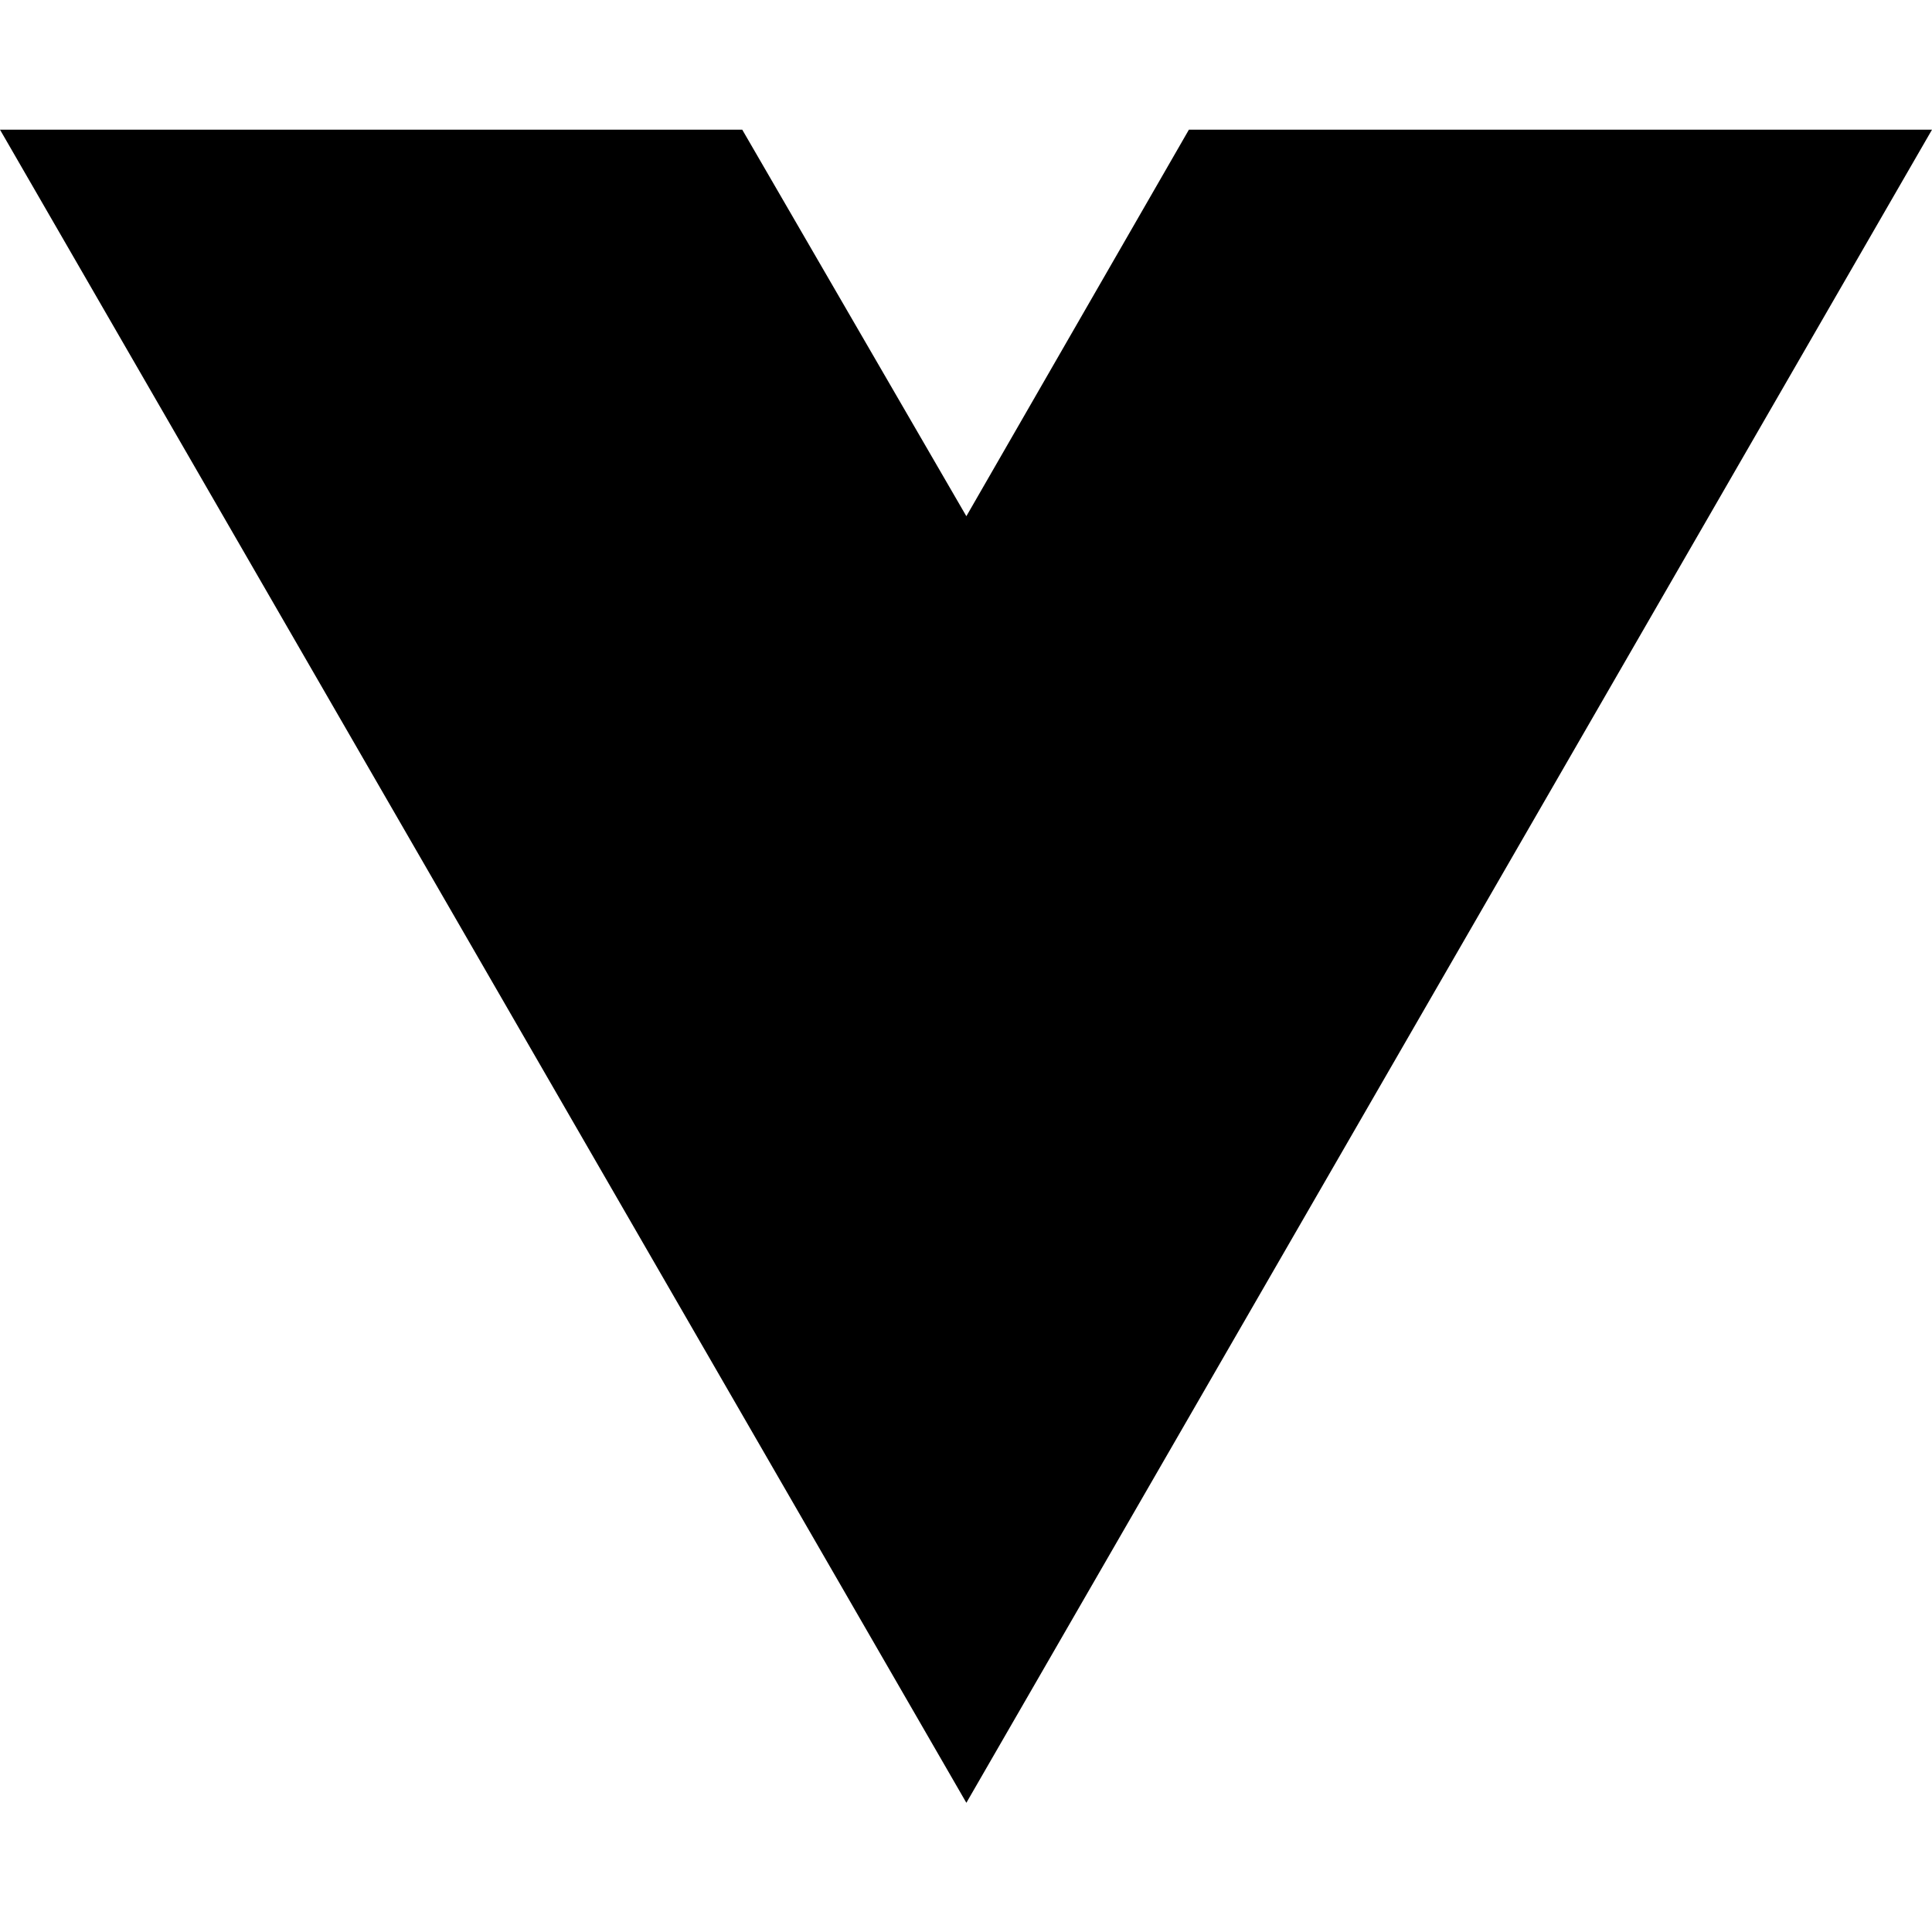
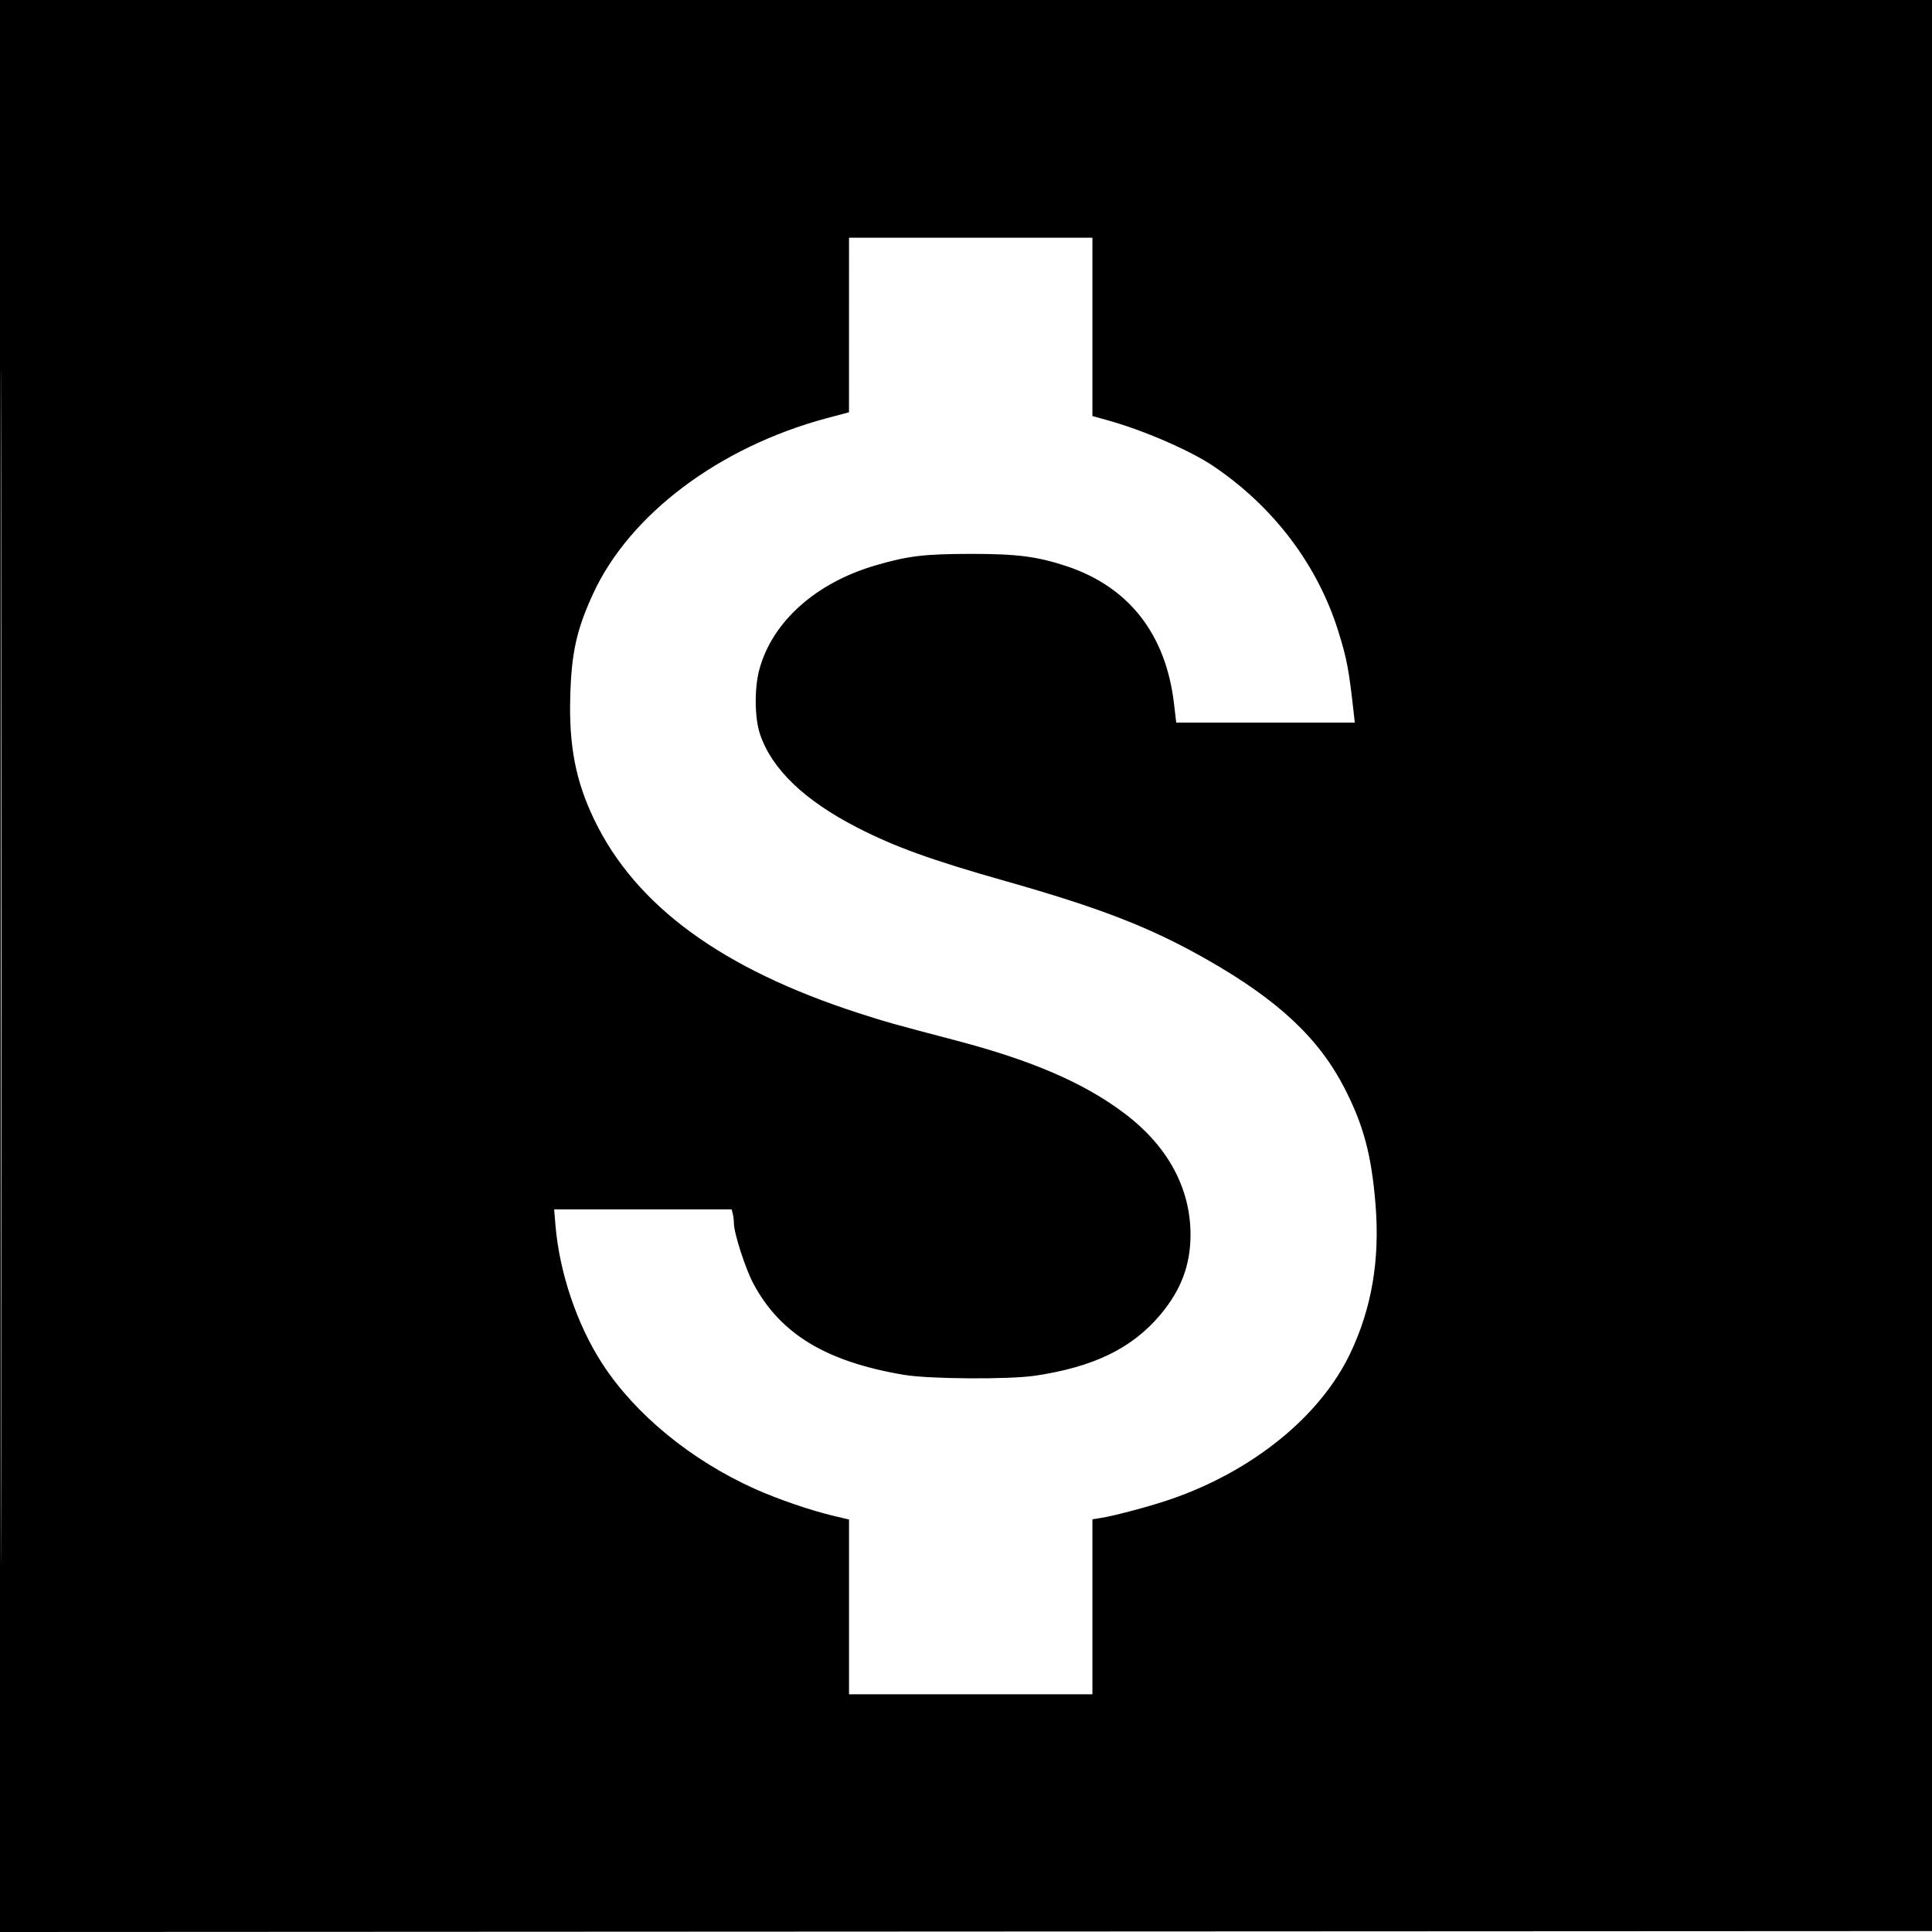
- <svg xmlns="http://www.w3.org/2000/svg" width="16" height="16" viewBox="0 0 16 16" fill="none">
-   <path d="M8.003 14.93L0 1.074H6.147L8.003 4.275L9.846 1.074H16L8.003 14.93Z" fill="black" />
+ <svg xmlns="http://www.w3.org/2000/svg" width="1024" height="1024" viewBox="0 0 1024 1024" version="1.1">
+   <path d="M 0 512.001 L 0 1024.002 512.250 1023.751 L 1024.500 1023.500 1024.751 511.750 L 1025.002 0 512.501 0 L 0 0 0 512.001 M 0.496 512.500 C 0.496 794.100, 0.610 909.151, 0.750 768.168 C 0.890 627.186, 0.890 396.786, 0.750 256.168 C 0.610 115.551, 0.496 230.900, 0.496 512.500 M 449.992 172.250 L 449.983 218.500 438.239 221.641 C 381.226 236.889, 333.664 272.639, 314.308 314.794 C 305.586 333.789, 302.887 345.958, 302.244 369.178 C 301.518 395.448, 305.160 414.122, 314.985 434.500 C 336.990 480.139, 382.581 513.497, 455 536.947 C 469.394 541.608, 473.326 542.712, 507 551.560 C 547.122 562.102, 574.614 574.006, 595.926 590.065 C 618.857 607.344, 631 629.628, 631 654.430 C 631 670.426, 625.976 683.768, 615.058 696.768 C 600.045 714.644, 579.675 724.558, 548.500 729.163 C 534.568 731.221, 492.243 730.929, 479 728.683 C 437.718 721.681, 413.492 706.976, 399.279 680.291 C 395.055 672.360, 389.011 653.627, 388.986 648.388 C 388.979 646.800, 388.701 644.487, 388.370 643.250 L 387.767 641 340.740 641 L 293.712 641 294.394 649.250 C 296.481 674.494, 305.860 702.228, 319.293 722.879 C 336.786 749.771, 366.397 774.030, 400.259 789.211 C 412.463 794.682, 429.974 800.660, 442.250 803.545 L 450 805.366 450 851.683 L 450 898 514.500 898 L 579 898 579 851.628 L 579 805.256 583.250 804.591 C 590.871 803.399, 610.267 798.196, 621 794.465 C 664.275 779.421, 699.750 750.548, 715.566 717.500 C 727.034 693.536, 731.430 667.780, 729.062 638.433 C 726.952 612.281, 722.710 596.370, 712.613 576.725 C 698.966 550.177, 677.305 529.954, 639.500 508.466 C 609.724 491.541, 583.427 481.310, 532.841 466.969 C 493.800 455.900, 474.325 448.873, 454.514 438.706 C 426.382 424.269, 409.181 407.786, 402.843 389.190 C 399.961 380.735, 399.768 364.961, 402.425 355 C 409.196 329.608, 432.384 308.835, 464.270 299.595 C 481.452 294.615, 489.802 293.614, 514.500 293.571 C 538.877 293.528, 549.931 294.953, 565.478 300.143 C 598.316 311.105, 617.863 336.099, 622.208 372.683 L 623.434 383 670.751 383 L 718.069 383 717.484 377.750 C 714.924 354.782, 713.921 349.436, 709.460 335 C 698.545 299.670, 675.161 268.676, 643.094 247.036 C 630.887 238.799, 606.081 228.035, 587.250 222.806 L 579 220.514 579 173.257 L 579 126 514.500 126 L 450 126 449.992 172.250" stroke="none" fill="black" fill-rule="evenodd" />
</svg>
